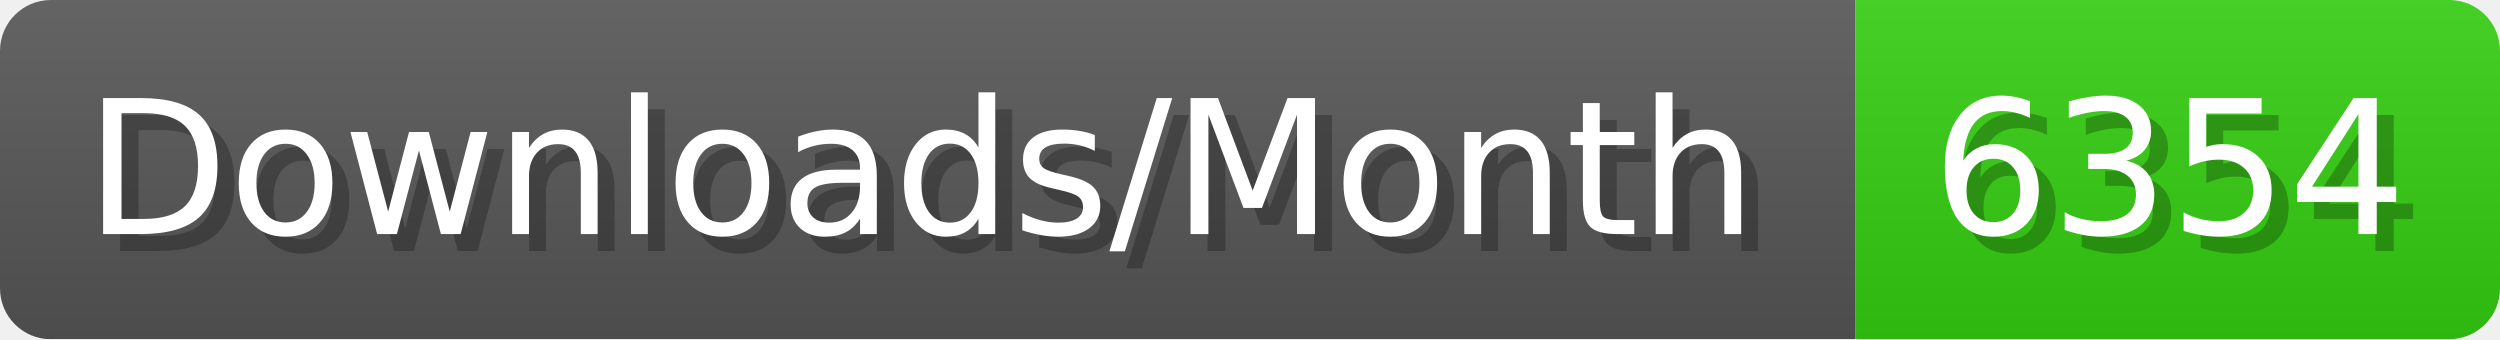
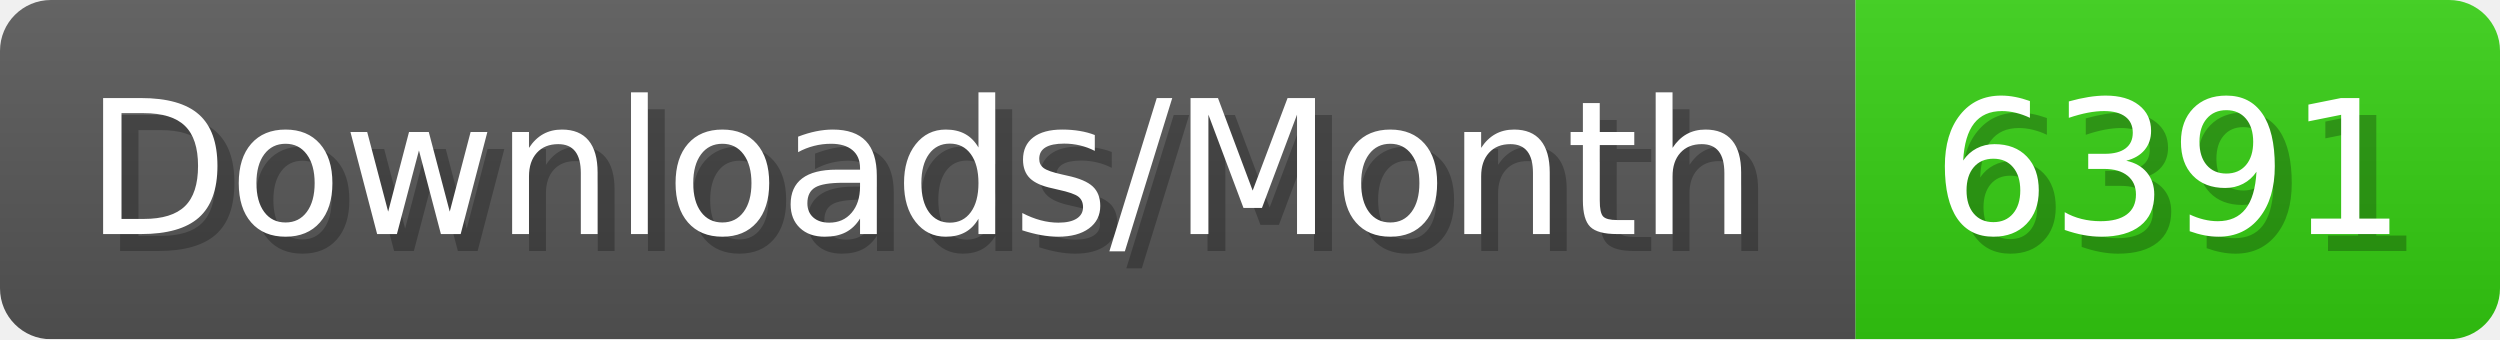
- <svg xmlns="http://www.w3.org/2000/svg" width="147.4" height="20" viewBox="0 0 1474 200" role="img" aria-label="Downloads/Month: 6354">
+ <svg xmlns="http://www.w3.org/2000/svg" width="147.4" height="20" viewBox="0 0 1474 200" role="img" aria-label="Downloads/Month: 6391">
  <linearGradient id="YlXUI" x2="0" y2="100%">
    <stop offset="0" stop-opacity=".1" stop-color="#EEE" />
    <stop offset="1" stop-opacity=".1" />
  </linearGradient>
  <mask id="JHhop">
    <rect width="1474" height="200" rx="30" fill="#FFF" />
  </mask>
  <g mask="url(#JHhop)">
    <rect width="1094" height="200" fill="#555" />
    <rect width="380" height="200" fill="#3C1" x="1094" />
    <rect width="1474" height="200" fill="url(#YlXUI)" />
  </g>
  <g aria-hidden="true" fill="#fff" text-anchor="start" font-family="Verdana,DejaVu Sans,sans-serif" font-size="110">
    <text x="60" y="148" textLength="994" fill="#000" opacity="0.25">Downloads/Month</text>
    <text x="50" y="138" textLength="994">Downloads/Month</text>
-     <text x="1149" y="148" textLength="280" fill="#000" opacity="0.25">6354</text>
-     <text x="1139" y="138" textLength="280">6354</text>
+     <text x="1149" y="148" textLength="280" fill="#000" opacity="0.25">6391</text>
+     <text x="1139" y="138" textLength="280">6391</text>
  </g>
</svg>
